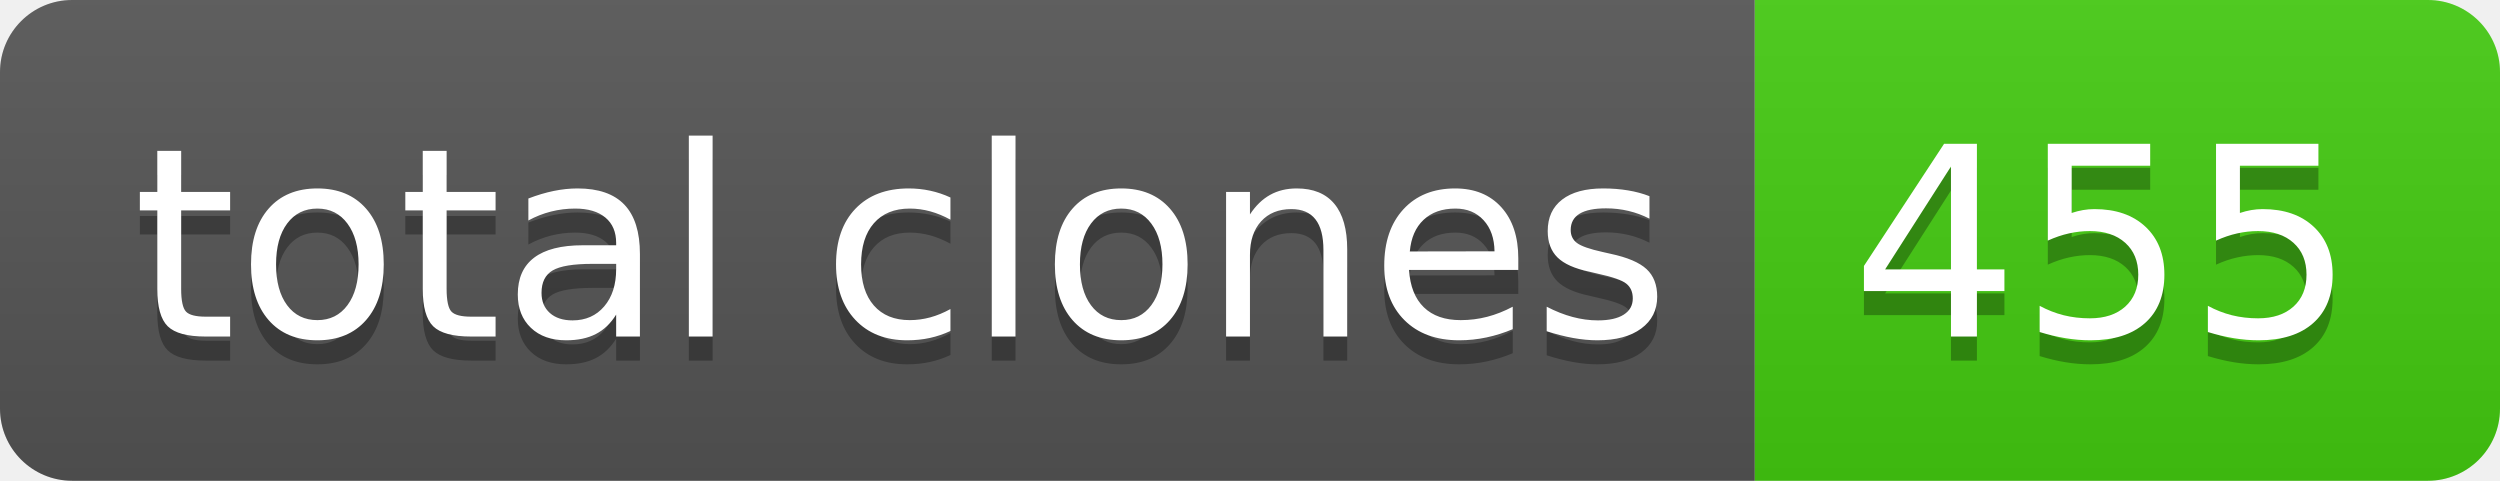
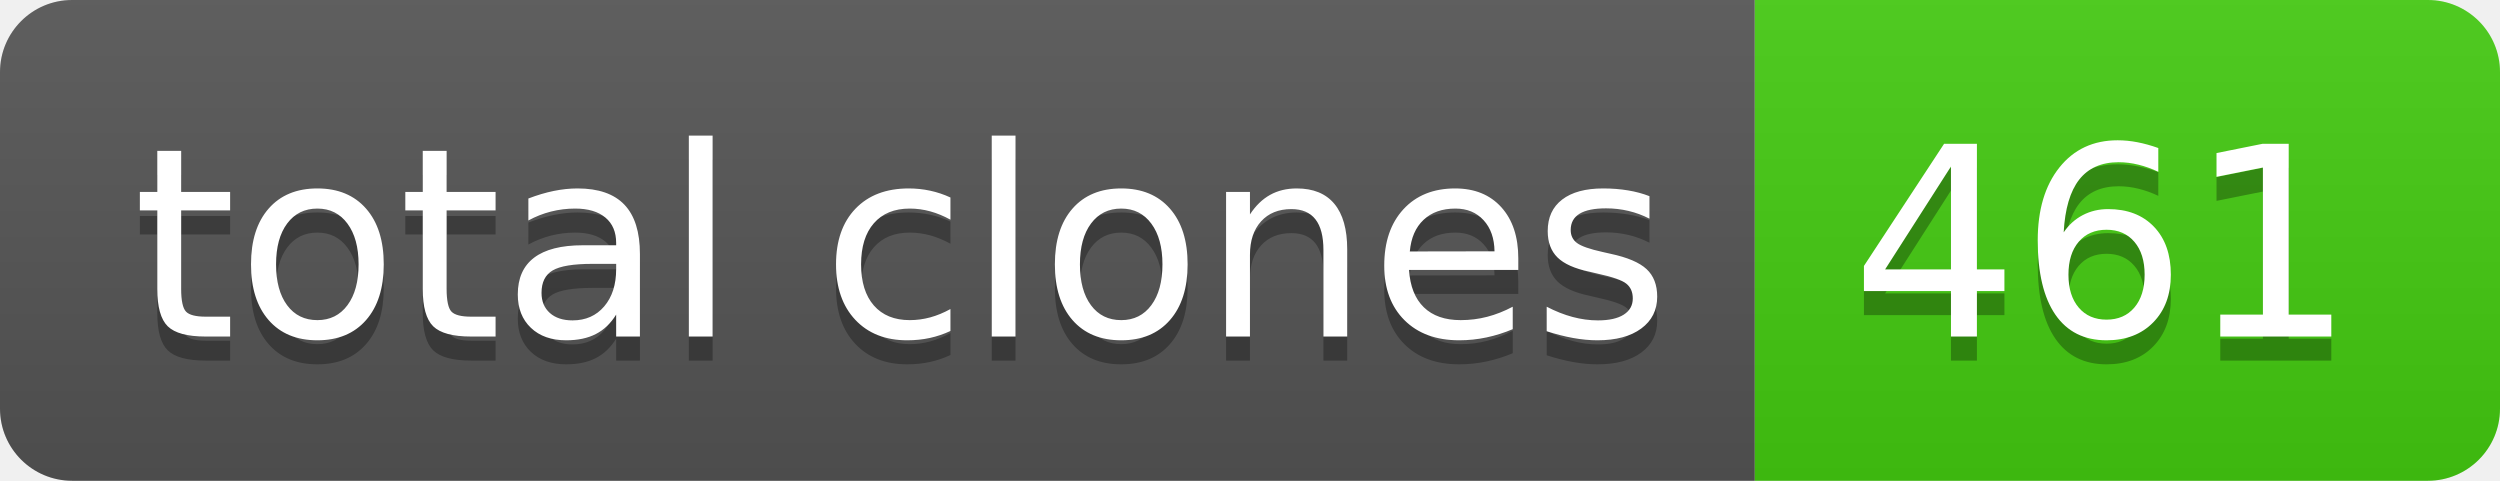
- <svg xmlns="http://www.w3.org/2000/svg" width="104" height="20" role="img" aria-label="total clones: 455">
+ <svg xmlns="http://www.w3.org/2000/svg" width="104" height="20" role="img" aria-label="total clones: 461">
  <linearGradient id="s" x2="0" y2="100%">
    <stop offset="0" stop-color="#bbb" stop-opacity=".1" />
    <stop offset="1" stop-opacity=".1" />
  </linearGradient>
  <clipPath id="r">
    <rect width="104" height="20" rx="3" fill="#fff" />
  </clipPath>
  <g clip-path="url(#r)">
    <rect width="73" height="20" fill="#555" />
    <rect x="73" width="31" height="20" fill="#4c1" />
    <rect width="104" height="20" fill="url(#s)" />
  </g>
  <g fill="#fff" text-anchor="middle" font-family="Verdana,Geneva,DejaVu Sans,sans-serif" text-rendering="geometricPrecision" font-size="110">
    <text aria-hidden="true" x="375" y="150" fill="#010101" fill-opacity=".3" transform="scale(.1)" textLength="630">total clones</text>
    <text x="375" y="140" transform="scale(.1)" fill="#fff" textLength="630">total clones</text>
-     <text aria-hidden="true" x="875" y="150" fill="#010101" fill-opacity=".3" transform="scale(.1)" textLength="210">455</text>
-     <text x="875" y="140" transform="scale(.1)" fill="#fff" textLength="210">455</text>
+     <text aria-hidden="true" x="875" y="150" fill="#010101" fill-opacity=".3" transform="scale(.1)" textLength="210">461</text>
+     <text x="875" y="140" transform="scale(.1)" fill="#fff" textLength="210">461</text>
  </g>
</svg>
